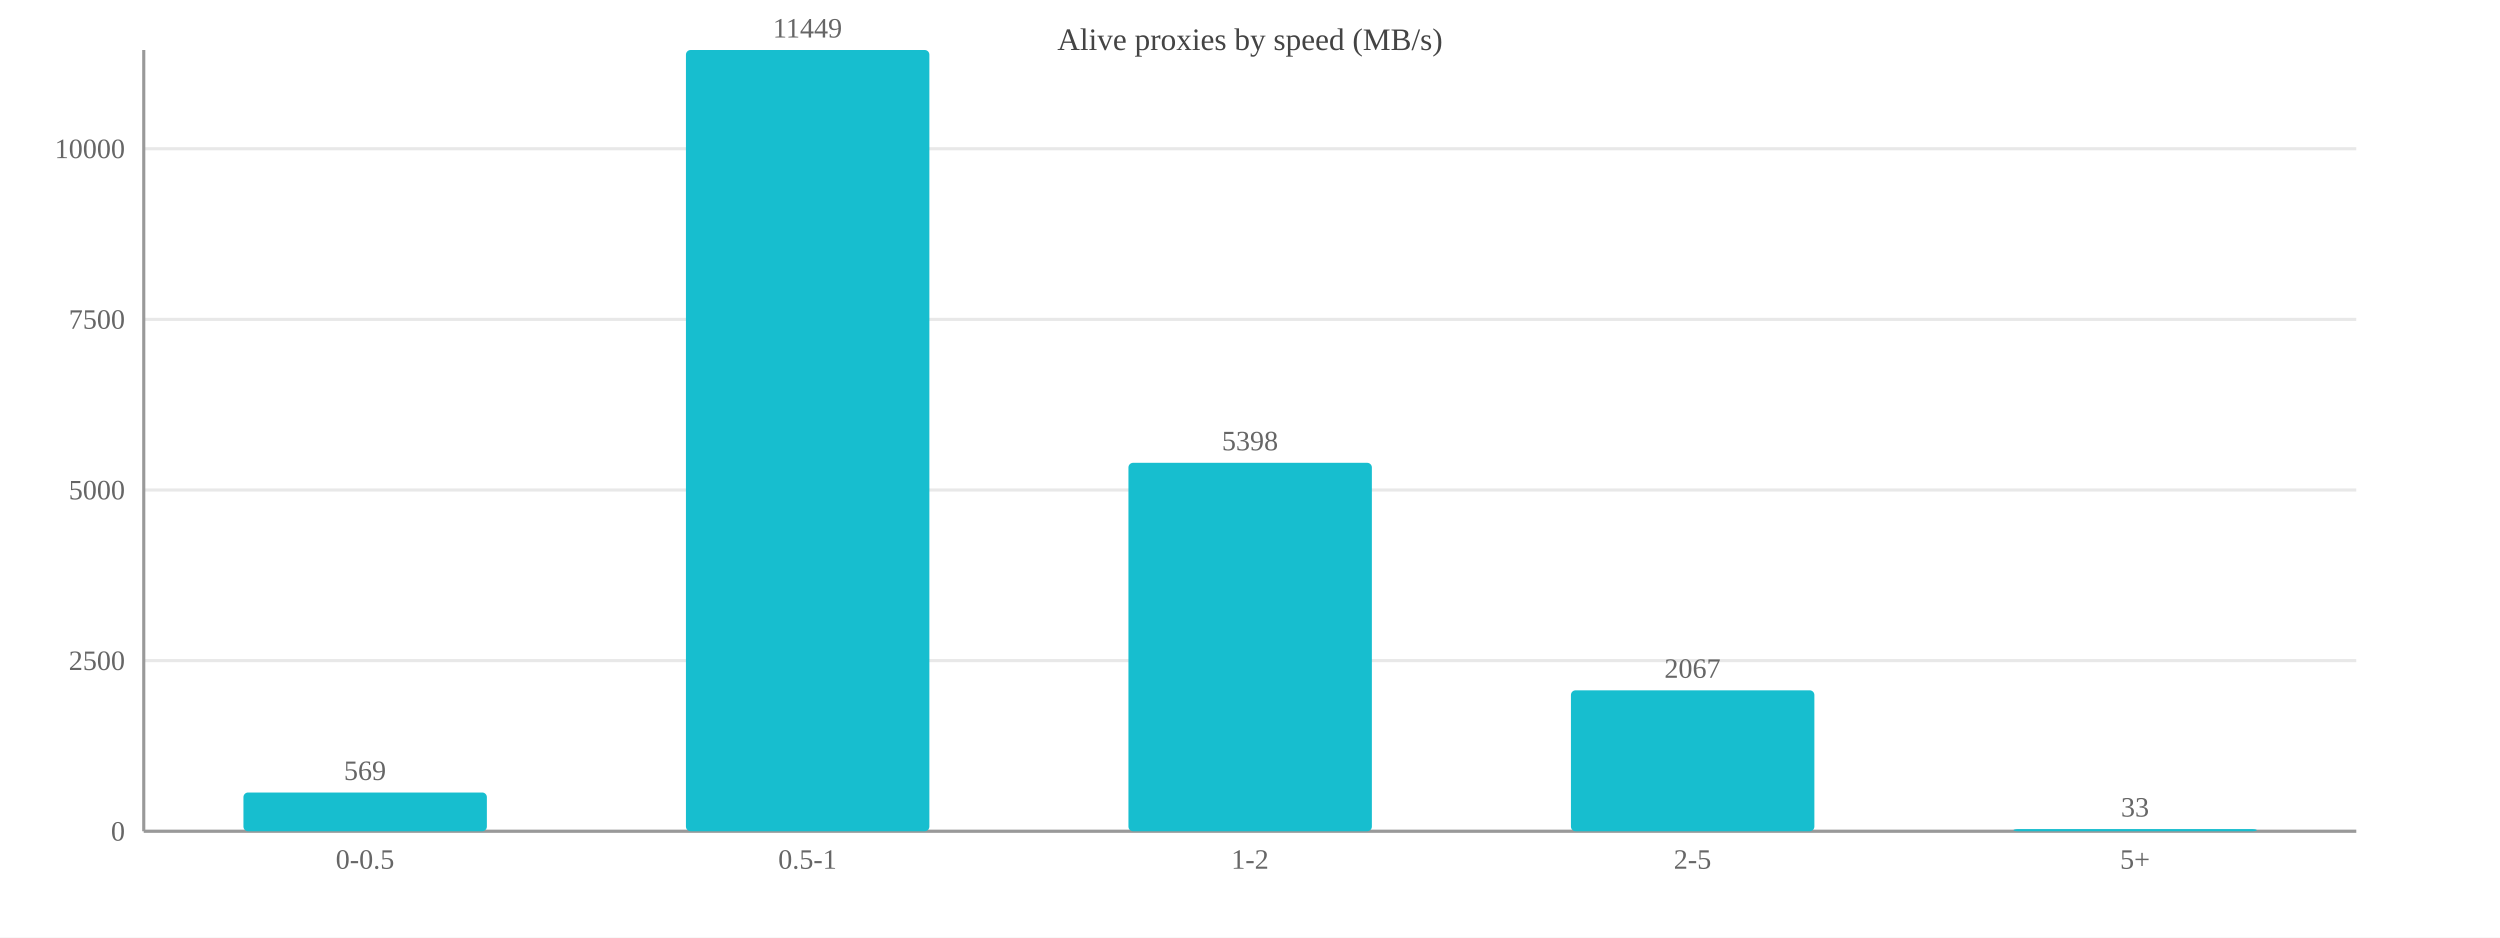
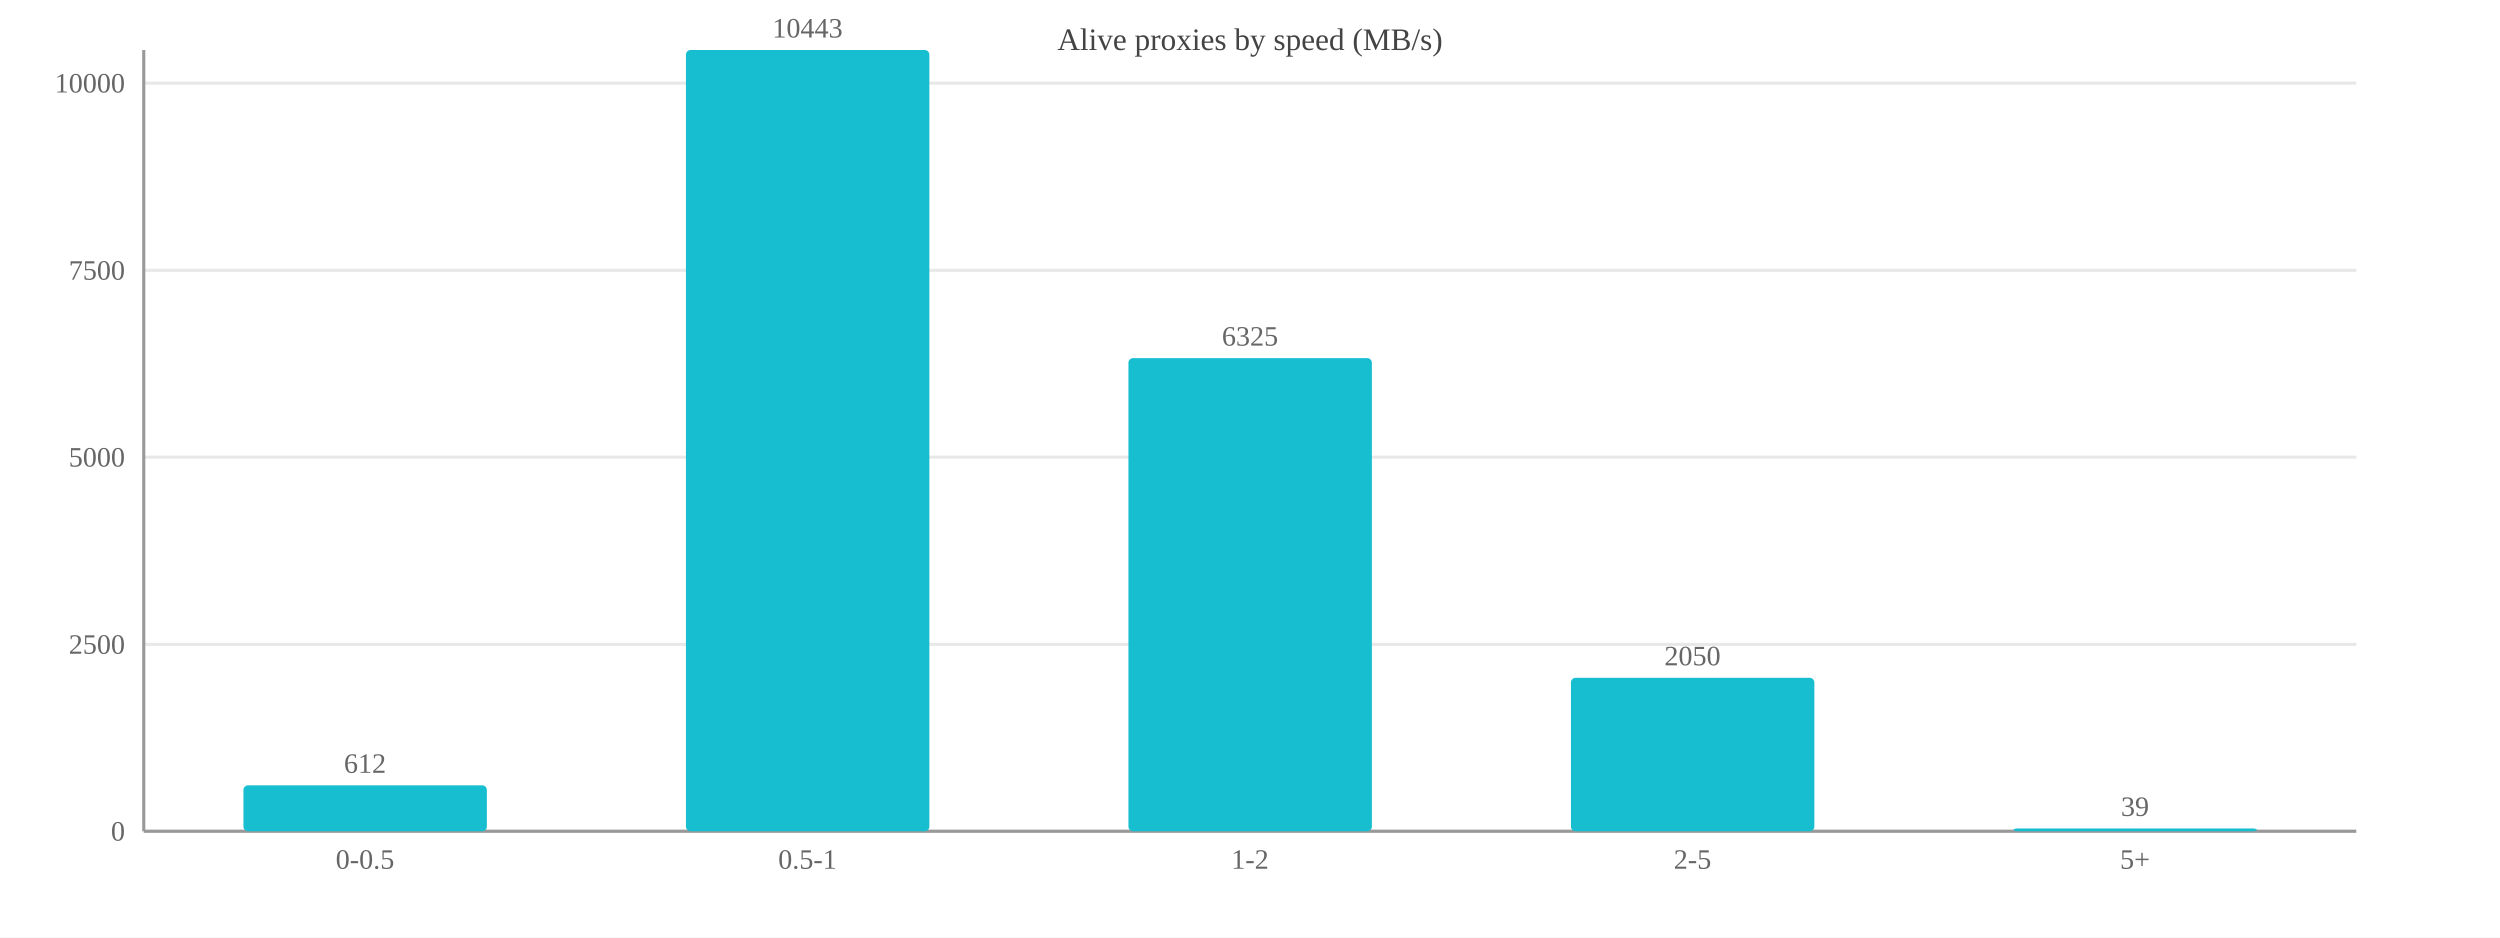
<svg xmlns="http://www.w3.org/2000/svg" width="800" height="300" viewBox="0 0 800 300">
  <rect width="800" height="300" fill="#ffffff" />
  <text x="400.0" y="16" font-size="10" text-anchor="middle" fill="#444">Alive proxies by speed (MB/s)</text>
  <line x1="46" y1="266.0" x2="754" y2="266.0" stroke="#e8e8e8" />
  <text x="40" y="269.0" font-size="9" text-anchor="end" fill="#666">0</text>
-   <line x1="46" y1="211.4" x2="754" y2="211.4" stroke="#e8e8e8" />
-   <text x="40" y="214.4" font-size="9" text-anchor="end" fill="#666">2500</text>
-   <line x1="46" y1="156.8" x2="754" y2="156.8" stroke="#e8e8e8" />
-   <text x="40" y="159.8" font-size="9" text-anchor="end" fill="#666">5000</text>
-   <line x1="46" y1="102.2" x2="754" y2="102.2" stroke="#e8e8e8" />
-   <text x="40" y="105.2" font-size="9" text-anchor="end" fill="#666">7500</text>
-   <line x1="46" y1="47.6" x2="754" y2="47.6" stroke="#e8e8e8" />
-   <text x="40" y="50.6" font-size="9" text-anchor="end" fill="#666">10000</text>
+   <line x1="46" y1="206.2" x2="754" y2="206.2" stroke="#e8e8e8" />
+   <text x="40" y="209.2" font-size="9" text-anchor="end" fill="#666">2500</text>
+   <line x1="46" y1="146.3" x2="754" y2="146.3" stroke="#e8e8e8" />
+   <text x="40" y="149.3" font-size="9" text-anchor="end" fill="#666">5000</text>
+   <line x1="46" y1="86.5" x2="754" y2="86.5" stroke="#e8e8e8" />
+   <text x="40" y="89.5" font-size="9" text-anchor="end" fill="#666">7500</text>
+   <line x1="46" y1="26.6" x2="754" y2="26.6" stroke="#e8e8e8" />
+   <text x="40" y="29.6" font-size="9" text-anchor="end" fill="#666">10000</text>
  <line x1="46" y1="16" x2="46" y2="266" stroke="#999" />
  <line x1="46" y1="266" x2="754" y2="266" stroke="#999" />
-   <rect x="77.9" y="253.6" width="77.9" height="12.4" fill="#17becf" rx="1.5" />
-   <text x="116.8" y="249.6" font-size="9" text-anchor="middle" fill="#666">569</text>
+   <rect x="77.9" y="251.3" width="77.9" height="14.7" fill="#17becf" rx="1.5" />
+   <text x="116.8" y="247.3" font-size="9" text-anchor="middle" fill="#666">612</text>
  <text x="116.8" y="278" font-size="9" text-anchor="middle" fill="#666">0-0.5</text>
  <rect x="219.5" y="16.0" width="77.9" height="250.0" fill="#17becf" rx="1.5" />
-   <text x="258.4" y="12.0" font-size="9" text-anchor="middle" fill="#666">11449</text>
+   <text x="258.4" y="12.0" font-size="9" text-anchor="middle" fill="#666">10443</text>
  <text x="258.4" y="278" font-size="9" text-anchor="middle" fill="#666">0.5-1</text>
-   <rect x="361.1" y="148.1" width="77.9" height="117.9" fill="#17becf" rx="1.5" />
-   <text x="400.0" y="144.1" font-size="9" text-anchor="middle" fill="#666">5398</text>
+   <rect x="361.1" y="114.6" width="77.9" height="151.4" fill="#17becf" rx="1.5" />
+   <text x="400.0" y="110.6" font-size="9" text-anchor="middle" fill="#666">6325</text>
  <text x="400.0" y="278" font-size="9" text-anchor="middle" fill="#666">1-2</text>
-   <rect x="502.7" y="220.9" width="77.9" height="45.1" fill="#17becf" rx="1.5" />
-   <text x="541.6" y="216.9" font-size="9" text-anchor="middle" fill="#666">2067</text>
+   <rect x="502.7" y="216.9" width="77.9" height="49.1" fill="#17becf" rx="1.5" />
+   <text x="541.6" y="212.9" font-size="9" text-anchor="middle" fill="#666">2050</text>
  <text x="541.6" y="278" font-size="9" text-anchor="middle" fill="#666">2-5</text>
-   <rect x="644.3" y="265.3" width="77.9" height="0.7" fill="#17becf" rx="1.5" />
-   <text x="683.2" y="261.3" font-size="9" text-anchor="middle" fill="#666">33</text>
+   <rect x="644.3" y="265.1" width="77.9" height="0.9" fill="#17becf" rx="1.5" />
+   <text x="683.2" y="261.1" font-size="9" text-anchor="middle" fill="#666">39</text>
  <text x="683.2" y="278" font-size="9" text-anchor="middle" fill="#666">5+</text>
</svg>
